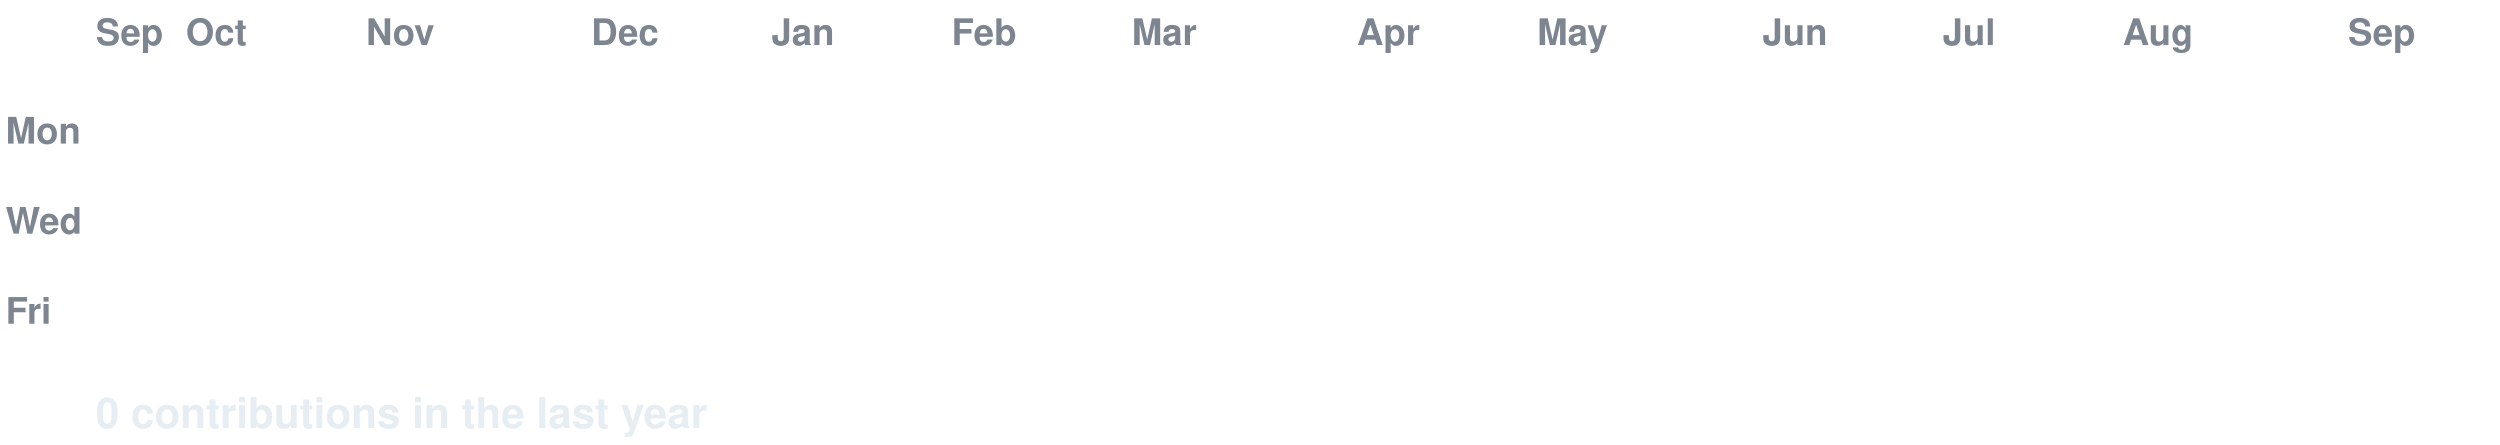
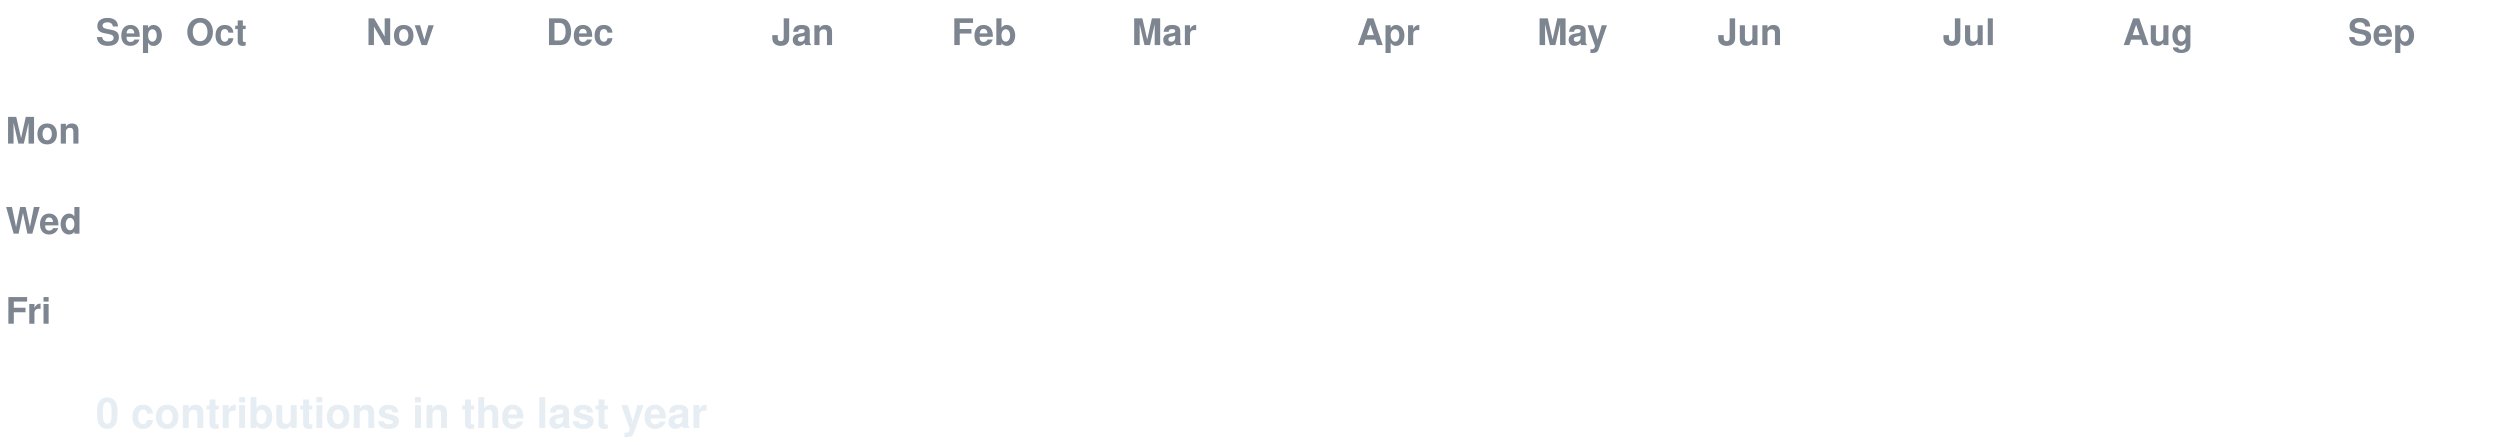
<svg xmlns="http://www.w3.org/2000/svg" width="888" height="158" viewBox="0 0 888 158" font-family="-apple-system,Segoe UI,Helvetica,Arial,sans-serif">
  <style>
  text.lbl { fill:#7d8590; font-size:13px; font-weight:600; }
  text.total { fill:#e6edf3; font-size:15px; font-weight:700; }
  .c { transform-box:fill-box; transform-origin:center; opacity:0; animation:pop 0.55s ease-out both; }
  .g { animation:pop 0.55s ease-out both, flash 0.7s ease-out both; }
  @keyframes pop { 0%{opacity:0;transform:scale(.2)} 60%{opacity:1;transform:scale(1.1)} 100%{opacity:1;transform:scale(1)} }
  @keyframes flash { 0%{filter:brightness(2.4)} 45%{filter:brightness(2.4)} 100%{filter:brightness(1)} }
  @media (prefers-reduced-motion: reduce) { .c { opacity:1 !important; animation:none !important; } }
</style>
  <rect width="888" height="158" fill="none" />
  <text class="lbl" x="34" y="16">Sep</text>
  <text class="lbl" x="66" y="16">Oct</text>
  <text class="lbl" x="130" y="16">Nov</text>
-   <text class="lbl" x="210" y="16">Dec</text>
+   <text class="lbl" x="194" y="16">Dec</text>
  <text class="lbl" x="274" y="16">Jan</text>
  <text class="lbl" x="338" y="16">Feb</text>
  <text class="lbl" x="402" y="16">Mar</text>
  <text class="lbl" x="482" y="16">Apr</text>
  <text class="lbl" x="546" y="16">May</text>
-   <text class="lbl" x="626" y="16">Jun</text>
+   <text class="lbl" x="610" y="16">Jun</text>
  <text class="lbl" x="690" y="16">Jul</text>
  <text class="lbl" x="754" y="16">Aug</text>
  <text class="lbl" x="834" y="16">Sep</text>
  <text class="lbl" x="2" y="51">Mon</text>
  <text class="lbl" x="2" y="83">Wed</text>
  <text class="lbl" x="2" y="115">Fri</text>
  <rect class="c e" x="34" y="24" width="13" height="13" rx="2.5" fill="#161b22" style="animation-delay:0.0s" />
  <rect class="c e" x="34" y="40" width="13" height="13" rx="2.5" fill="#161b22" style="animation-delay:0.036s" />
  <rect class="c e" x="34" y="56" width="13" height="13" rx="2.5" fill="#161b22" style="animation-delay:0.072s" />
  <rect class="c e" x="34" y="72" width="13" height="13" rx="2.5" fill="#161b22" style="animation-delay:0.107s" />
  <rect class="c e" x="34" y="88" width="13" height="13" rx="2.5" fill="#161b22" style="animation-delay:0.143s" />
  <rect class="c e" x="34" y="104" width="13" height="13" rx="2.5" fill="#161b22" style="animation-delay:0.179s" />
  <rect class="c e" x="34" y="120" width="13" height="13" rx="2.5" fill="#161b22" style="animation-delay:0.215s" />
  <rect class="c e" x="50" y="24" width="13" height="13" rx="2.5" fill="#161b22" style="animation-delay:0.065s" />
  <rect class="c e" x="50" y="40" width="13" height="13" rx="2.5" fill="#161b22" style="animation-delay:0.101s" />
  <rect class="c e" x="50" y="56" width="13" height="13" rx="2.5" fill="#161b22" style="animation-delay:0.137s" />
  <rect class="c e" x="50" y="72" width="13" height="13" rx="2.5" fill="#161b22" style="animation-delay:0.173s" />
  <rect class="c e" x="50" y="88" width="13" height="13" rx="2.5" fill="#161b22" style="animation-delay:0.208s" />
  <rect class="c e" x="50" y="104" width="13" height="13" rx="2.5" fill="#161b22" style="animation-delay:0.244s" />
  <rect class="c e" x="50" y="120" width="13" height="13" rx="2.5" fill="#161b22" style="animation-delay:0.28s" />
  <rect class="c e" x="66" y="24" width="13" height="13" rx="2.5" fill="#161b22" style="animation-delay:0.13s" />
  <rect class="c e" x="66" y="40" width="13" height="13" rx="2.5" fill="#161b22" style="animation-delay:0.166s" />
  <rect class="c e" x="66" y="56" width="13" height="13" rx="2.5" fill="#161b22" style="animation-delay:0.202s" />
  <rect class="c e" x="66" y="72" width="13" height="13" rx="2.5" fill="#161b22" style="animation-delay:0.238s" />
  <rect class="c e" x="66" y="88" width="13" height="13" rx="2.5" fill="#161b22" style="animation-delay:0.273s" />
  <rect class="c e" x="66" y="104" width="13" height="13" rx="2.5" fill="#161b22" style="animation-delay:0.309s" />
  <rect class="c e" x="66" y="120" width="13" height="13" rx="2.5" fill="#161b22" style="animation-delay:0.345s" />
  <rect class="c e" x="82" y="24" width="13" height="13" rx="2.5" fill="#161b22" style="animation-delay:0.195s" />
  <rect class="c e" x="82" y="40" width="13" height="13" rx="2.5" fill="#161b22" style="animation-delay:0.231s" />
  <rect class="c e" x="82" y="56" width="13" height="13" rx="2.5" fill="#161b22" style="animation-delay:0.267s" />
  <rect class="c e" x="82" y="72" width="13" height="13" rx="2.5" fill="#161b22" style="animation-delay:0.303s" />
  <rect class="c e" x="82" y="88" width="13" height="13" rx="2.5" fill="#161b22" style="animation-delay:0.339s" />
  <rect class="c e" x="82" y="104" width="13" height="13" rx="2.5" fill="#161b22" style="animation-delay:0.374s" />
  <rect class="c e" x="82" y="120" width="13" height="13" rx="2.5" fill="#161b22" style="animation-delay:0.41s" />
  <rect class="c e" x="98" y="24" width="13" height="13" rx="2.5" fill="#161b22" style="animation-delay:0.26s" />
  <rect class="c e" x="98" y="40" width="13" height="13" rx="2.5" fill="#161b22" style="animation-delay:0.296s" />
  <rect class="c e" x="98" y="56" width="13" height="13" rx="2.5" fill="#161b22" style="animation-delay:0.332s" />
  <rect class="c e" x="98" y="72" width="13" height="13" rx="2.5" fill="#161b22" style="animation-delay:0.368s" />
  <rect class="c e" x="98" y="88" width="13" height="13" rx="2.5" fill="#161b22" style="animation-delay:0.404s" />
  <rect class="c e" x="98" y="104" width="13" height="13" rx="2.5" fill="#161b22" style="animation-delay:0.439s" />
  <rect class="c e" x="98" y="120" width="13" height="13" rx="2.5" fill="#161b22" style="animation-delay:0.475s" />
  <rect class="c e" x="114" y="24" width="13" height="13" rx="2.5" fill="#161b22" style="animation-delay:0.325s" />
  <rect class="c e" x="114" y="40" width="13" height="13" rx="2.5" fill="#161b22" style="animation-delay:0.361s" />
  <rect class="c e" x="114" y="56" width="13" height="13" rx="2.5" fill="#161b22" style="animation-delay:0.397s" />
  <rect class="c e" x="114" y="72" width="13" height="13" rx="2.5" fill="#161b22" style="animation-delay:0.433s" />
  <rect class="c e" x="114" y="88" width="13" height="13" rx="2.5" fill="#161b22" style="animation-delay:0.469s" />
  <rect class="c e" x="114" y="104" width="13" height="13" rx="2.5" fill="#161b22" style="animation-delay:0.505s" />
  <rect class="c e" x="114" y="120" width="13" height="13" rx="2.5" fill="#161b22" style="animation-delay:0.54s" />
  <rect class="c e" x="130" y="24" width="13" height="13" rx="2.5" fill="#161b22" style="animation-delay:0.391s" />
  <rect class="c e" x="130" y="40" width="13" height="13" rx="2.5" fill="#161b22" style="animation-delay:0.426s" />
  <rect class="c e" x="130" y="56" width="13" height="13" rx="2.5" fill="#161b22" style="animation-delay:0.462s" />
  <rect class="c e" x="130" y="72" width="13" height="13" rx="2.5" fill="#161b22" style="animation-delay:0.498s" />
  <rect class="c e" x="130" y="88" width="13" height="13" rx="2.5" fill="#161b22" style="animation-delay:0.534s" />
  <rect class="c e" x="130" y="104" width="13" height="13" rx="2.5" fill="#161b22" style="animation-delay:0.57s" />
  <rect class="c e" x="130" y="120" width="13" height="13" rx="2.5" fill="#161b22" style="animation-delay:0.605s" />
  <rect class="c e" x="146" y="24" width="13" height="13" rx="2.5" fill="#161b22" style="animation-delay:0.456s" />
  <rect class="c e" x="146" y="40" width="13" height="13" rx="2.5" fill="#161b22" style="animation-delay:0.492s" />
  <rect class="c e" x="146" y="56" width="13" height="13" rx="2.5" fill="#161b22" style="animation-delay:0.527s" />
  <rect class="c e" x="146" y="72" width="13" height="13" rx="2.5" fill="#161b22" style="animation-delay:0.563s" />
  <rect class="c e" x="146" y="88" width="13" height="13" rx="2.5" fill="#161b22" style="animation-delay:0.599s" />
  <rect class="c e" x="146" y="104" width="13" height="13" rx="2.5" fill="#161b22" style="animation-delay:0.635s" />
  <rect class="c e" x="146" y="120" width="13" height="13" rx="2.5" fill="#161b22" style="animation-delay:0.671s" />
  <rect class="c e" x="162" y="24" width="13" height="13" rx="2.5" fill="#161b22" style="animation-delay:0.521s" />
  <rect class="c e" x="162" y="40" width="13" height="13" rx="2.5" fill="#161b22" style="animation-delay:0.557s" />
  <rect class="c e" x="162" y="56" width="13" height="13" rx="2.5" fill="#161b22" style="animation-delay:0.592s" />
  <rect class="c e" x="162" y="72" width="13" height="13" rx="2.5" fill="#161b22" style="animation-delay:0.628s" />
  <rect class="c e" x="162" y="88" width="13" height="13" rx="2.5" fill="#161b22" style="animation-delay:0.664s" />
  <rect class="c e" x="162" y="104" width="13" height="13" rx="2.5" fill="#161b22" style="animation-delay:0.7s" />
  <rect class="c e" x="162" y="120" width="13" height="13" rx="2.5" fill="#161b22" style="animation-delay:0.736s" />
  <rect class="c e" x="178" y="24" width="13" height="13" rx="2.5" fill="#161b22" style="animation-delay:0.586s" />
  <rect class="c e" x="178" y="40" width="13" height="13" rx="2.5" fill="#161b22" style="animation-delay:0.622s" />
  <rect class="c e" x="178" y="56" width="13" height="13" rx="2.5" fill="#161b22" style="animation-delay:0.658s" />
  <rect class="c e" x="178" y="72" width="13" height="13" rx="2.5" fill="#161b22" style="animation-delay:0.693s" />
  <rect class="c e" x="178" y="88" width="13" height="13" rx="2.5" fill="#161b22" style="animation-delay:0.729s" />
  <rect class="c e" x="178" y="104" width="13" height="13" rx="2.5" fill="#161b22" style="animation-delay:0.765s" />
  <rect class="c e" x="178" y="120" width="13" height="13" rx="2.5" fill="#161b22" style="animation-delay:0.801s" />
  <rect class="c e" x="194" y="24" width="13" height="13" rx="2.5" fill="#161b22" style="animation-delay:0.651s" />
  <rect class="c e" x="194" y="40" width="13" height="13" rx="2.5" fill="#161b22" style="animation-delay:0.687s" />
  <rect class="c e" x="194" y="56" width="13" height="13" rx="2.5" fill="#161b22" style="animation-delay:0.723s" />
  <rect class="c e" x="194" y="72" width="13" height="13" rx="2.5" fill="#161b22" style="animation-delay:0.758s" />
  <rect class="c e" x="194" y="88" width="13" height="13" rx="2.5" fill="#161b22" style="animation-delay:0.794s" />
  <rect class="c e" x="194" y="104" width="13" height="13" rx="2.5" fill="#161b22" style="animation-delay:0.83s" />
  <rect class="c e" x="194" y="120" width="13" height="13" rx="2.5" fill="#161b22" style="animation-delay:0.866s" />
  <rect class="c e" x="210" y="24" width="13" height="13" rx="2.5" fill="#161b22" style="animation-delay:0.716s" />
  <rect class="c e" x="210" y="40" width="13" height="13" rx="2.5" fill="#161b22" style="animation-delay:0.752s" />
  <rect class="c e" x="210" y="56" width="13" height="13" rx="2.5" fill="#161b22" style="animation-delay:0.788s" />
  <rect class="c e" x="210" y="72" width="13" height="13" rx="2.5" fill="#161b22" style="animation-delay:0.824s" />
  <rect class="c e" x="210" y="88" width="13" height="13" rx="2.5" fill="#161b22" style="animation-delay:0.859s" />
  <rect class="c e" x="210" y="104" width="13" height="13" rx="2.5" fill="#161b22" style="animation-delay:0.895s" />
  <rect class="c e" x="210" y="120" width="13" height="13" rx="2.5" fill="#161b22" style="animation-delay:0.931s" />
  <rect class="c e" x="226" y="24" width="13" height="13" rx="2.5" fill="#161b22" style="animation-delay:0.781s" />
  <rect class="c e" x="226" y="40" width="13" height="13" rx="2.5" fill="#161b22" style="animation-delay:0.817s" />
  <rect class="c e" x="226" y="56" width="13" height="13" rx="2.5" fill="#161b22" style="animation-delay:0.853s" />
  <rect class="c e" x="226" y="72" width="13" height="13" rx="2.5" fill="#161b22" style="animation-delay:0.889s" />
  <rect class="c e" x="226" y="88" width="13" height="13" rx="2.5" fill="#161b22" style="animation-delay:0.924s" />
  <rect class="c e" x="226" y="104" width="13" height="13" rx="2.5" fill="#161b22" style="animation-delay:0.96s" />
  <rect class="c e" x="226" y="120" width="13" height="13" rx="2.5" fill="#161b22" style="animation-delay:0.996s" />
  <rect class="c e" x="242" y="24" width="13" height="13" rx="2.5" fill="#161b22" style="animation-delay:0.846s" />
  <rect class="c e" x="242" y="40" width="13" height="13" rx="2.5" fill="#161b22" style="animation-delay:0.882s" />
  <rect class="c e" x="242" y="56" width="13" height="13" rx="2.5" fill="#161b22" style="animation-delay:0.918s" />
  <rect class="c e" x="242" y="72" width="13" height="13" rx="2.5" fill="#161b22" style="animation-delay:0.954s" />
  <rect class="c e" x="242" y="88" width="13" height="13" rx="2.5" fill="#161b22" style="animation-delay:0.99s" />
  <rect class="c e" x="242" y="104" width="13" height="13" rx="2.5" fill="#161b22" style="animation-delay:1.025s" />
  <rect class="c e" x="242" y="120" width="13" height="13" rx="2.5" fill="#161b22" style="animation-delay:1.061s" />
  <rect class="c e" x="258" y="24" width="13" height="13" rx="2.5" fill="#161b22" style="animation-delay:0.911s" />
  <rect class="c e" x="258" y="40" width="13" height="13" rx="2.5" fill="#161b22" style="animation-delay:0.947s" />
  <rect class="c e" x="258" y="56" width="13" height="13" rx="2.5" fill="#161b22" style="animation-delay:0.983s" />
  <rect class="c e" x="258" y="72" width="13" height="13" rx="2.5" fill="#161b22" style="animation-delay:1.019s" />
  <rect class="c e" x="258" y="88" width="13" height="13" rx="2.5" fill="#161b22" style="animation-delay:1.055s" />
  <rect class="c e" x="258" y="104" width="13" height="13" rx="2.5" fill="#161b22" style="animation-delay:1.09s" />
  <rect class="c e" x="258" y="120" width="13" height="13" rx="2.5" fill="#161b22" style="animation-delay:1.126s" />
  <rect class="c e" x="274" y="24" width="13" height="13" rx="2.5" fill="#161b22" style="animation-delay:0.976s" />
  <rect class="c e" x="274" y="40" width="13" height="13" rx="2.5" fill="#161b22" style="animation-delay:1.012s" />
  <rect class="c e" x="274" y="56" width="13" height="13" rx="2.5" fill="#161b22" style="animation-delay:1.048s" />
  <rect class="c e" x="274" y="72" width="13" height="13" rx="2.5" fill="#161b22" style="animation-delay:1.084s" />
  <rect class="c e" x="274" y="88" width="13" height="13" rx="2.5" fill="#161b22" style="animation-delay:1.12s" />
  <rect class="c e" x="274" y="104" width="13" height="13" rx="2.5" fill="#161b22" style="animation-delay:1.156s" />
  <rect class="c e" x="274" y="120" width="13" height="13" rx="2.5" fill="#161b22" style="animation-delay:1.191s" />
  <rect class="c e" x="290" y="24" width="13" height="13" rx="2.5" fill="#161b22" style="animation-delay:1.042s" />
  <rect class="c e" x="290" y="40" width="13" height="13" rx="2.5" fill="#161b22" style="animation-delay:1.077s" />
  <rect class="c e" x="290" y="56" width="13" height="13" rx="2.5" fill="#161b22" style="animation-delay:1.113s" />
  <rect class="c e" x="290" y="72" width="13" height="13" rx="2.5" fill="#161b22" style="animation-delay:1.149s" />
  <rect class="c e" x="290" y="88" width="13" height="13" rx="2.5" fill="#161b22" style="animation-delay:1.185s" />
  <rect class="c e" x="290" y="104" width="13" height="13" rx="2.5" fill="#161b22" style="animation-delay:1.221s" />
  <rect class="c e" x="290" y="120" width="13" height="13" rx="2.5" fill="#161b22" style="animation-delay:1.256s" />
  <rect class="c e" x="306" y="24" width="13" height="13" rx="2.5" fill="#161b22" style="animation-delay:1.107s" />
  <rect class="c e" x="306" y="40" width="13" height="13" rx="2.5" fill="#161b22" style="animation-delay:1.142s" />
  <rect class="c e" x="306" y="56" width="13" height="13" rx="2.5" fill="#161b22" style="animation-delay:1.178s" />
  <rect class="c e" x="306" y="72" width="13" height="13" rx="2.5" fill="#161b22" style="animation-delay:1.214s" />
  <rect class="c e" x="306" y="88" width="13" height="13" rx="2.5" fill="#161b22" style="animation-delay:1.25s" />
  <rect class="c e" x="306" y="104" width="13" height="13" rx="2.5" fill="#161b22" style="animation-delay:1.286s" />
  <rect class="c e" x="306" y="120" width="13" height="13" rx="2.5" fill="#161b22" style="animation-delay:1.322s" />
  <rect class="c e" x="322" y="24" width="13" height="13" rx="2.5" fill="#161b22" style="animation-delay:1.172s" />
  <rect class="c e" x="322" y="40" width="13" height="13" rx="2.5" fill="#161b22" style="animation-delay:1.208s" />
  <rect class="c e" x="322" y="56" width="13" height="13" rx="2.5" fill="#161b22" style="animation-delay:1.243s" />
  <rect class="c e" x="322" y="72" width="13" height="13" rx="2.5" fill="#161b22" style="animation-delay:1.279s" />
  <rect class="c e" x="322" y="88" width="13" height="13" rx="2.5" fill="#161b22" style="animation-delay:1.315s" />
  <rect class="c e" x="322" y="104" width="13" height="13" rx="2.5" fill="#161b22" style="animation-delay:1.351s" />
  <rect class="c e" x="322" y="120" width="13" height="13" rx="2.5" fill="#161b22" style="animation-delay:1.387s" />
  <rect class="c e" x="338" y="24" width="13" height="13" rx="2.5" fill="#161b22" style="animation-delay:1.237s" />
  <rect class="c e" x="338" y="40" width="13" height="13" rx="2.5" fill="#161b22" style="animation-delay:1.273s" />
  <rect class="c e" x="338" y="56" width="13" height="13" rx="2.5" fill="#161b22" style="animation-delay:1.308s" />
  <rect class="c e" x="338" y="72" width="13" height="13" rx="2.5" fill="#161b22" style="animation-delay:1.344s" />
  <rect class="c e" x="338" y="88" width="13" height="13" rx="2.5" fill="#161b22" style="animation-delay:1.38s" />
  <rect class="c e" x="338" y="104" width="13" height="13" rx="2.5" fill="#161b22" style="animation-delay:1.416s" />
  <rect class="c e" x="338" y="120" width="13" height="13" rx="2.5" fill="#161b22" style="animation-delay:1.452s" />
  <rect class="c e" x="354" y="24" width="13" height="13" rx="2.5" fill="#161b22" style="animation-delay:1.302s" />
  <rect class="c e" x="354" y="40" width="13" height="13" rx="2.5" fill="#161b22" style="animation-delay:1.338s" />
  <rect class="c e" x="354" y="56" width="13" height="13" rx="2.5" fill="#161b22" style="animation-delay:1.374s" />
  <rect class="c e" x="354" y="72" width="13" height="13" rx="2.5" fill="#161b22" style="animation-delay:1.409s" />
  <rect class="c e" x="354" y="88" width="13" height="13" rx="2.5" fill="#161b22" style="animation-delay:1.445s" />
  <rect class="c e" x="354" y="104" width="13" height="13" rx="2.5" fill="#161b22" style="animation-delay:1.481s" />
  <rect class="c e" x="354" y="120" width="13" height="13" rx="2.5" fill="#161b22" style="animation-delay:1.517s" />
  <rect class="c e" x="370" y="24" width="13" height="13" rx="2.5" fill="#161b22" style="animation-delay:1.367s" />
  <rect class="c e" x="370" y="40" width="13" height="13" rx="2.5" fill="#161b22" style="animation-delay:1.403s" />
  <rect class="c e" x="370" y="56" width="13" height="13" rx="2.5" fill="#161b22" style="animation-delay:1.439s" />
  <rect class="c e" x="370" y="72" width="13" height="13" rx="2.5" fill="#161b22" style="animation-delay:1.475s" />
  <rect class="c e" x="370" y="88" width="13" height="13" rx="2.5" fill="#161b22" style="animation-delay:1.51s" />
  <rect class="c e" x="370" y="104" width="13" height="13" rx="2.5" fill="#161b22" style="animation-delay:1.546s" />
  <rect class="c e" x="370" y="120" width="13" height="13" rx="2.5" fill="#161b22" style="animation-delay:1.582s" />
  <rect class="c e" x="386" y="24" width="13" height="13" rx="2.5" fill="#161b22" style="animation-delay:1.432s" />
  <rect class="c e" x="386" y="40" width="13" height="13" rx="2.5" fill="#161b22" style="animation-delay:1.468s" />
  <rect class="c e" x="386" y="56" width="13" height="13" rx="2.5" fill="#161b22" style="animation-delay:1.504s" />
  <rect class="c e" x="386" y="72" width="13" height="13" rx="2.5" fill="#161b22" style="animation-delay:1.54s" />
  <rect class="c e" x="386" y="88" width="13" height="13" rx="2.5" fill="#161b22" style="animation-delay:1.575s" />
  <rect class="c e" x="386" y="104" width="13" height="13" rx="2.5" fill="#161b22" style="animation-delay:1.611s" />
  <rect class="c e" x="386" y="120" width="13" height="13" rx="2.5" fill="#161b22" style="animation-delay:1.647s" />
  <rect class="c e" x="402" y="24" width="13" height="13" rx="2.5" fill="#161b22" style="animation-delay:1.497s" />
  <rect class="c e" x="402" y="40" width="13" height="13" rx="2.5" fill="#161b22" style="animation-delay:1.533s" />
  <rect class="c e" x="402" y="56" width="13" height="13" rx="2.5" fill="#161b22" style="animation-delay:1.569s" />
  <rect class="c e" x="402" y="72" width="13" height="13" rx="2.5" fill="#161b22" style="animation-delay:1.605s" />
  <rect class="c e" x="402" y="88" width="13" height="13" rx="2.5" fill="#161b22" style="animation-delay:1.641s" />
  <rect class="c e" x="402" y="104" width="13" height="13" rx="2.5" fill="#161b22" style="animation-delay:1.676s" />
  <rect class="c e" x="402" y="120" width="13" height="13" rx="2.5" fill="#161b22" style="animation-delay:1.712s" />
  <rect class="c e" x="418" y="24" width="13" height="13" rx="2.5" fill="#161b22" style="animation-delay:1.562s" />
  <rect class="c e" x="418" y="40" width="13" height="13" rx="2.5" fill="#161b22" style="animation-delay:1.598s" />
  <rect class="c e" x="418" y="56" width="13" height="13" rx="2.5" fill="#161b22" style="animation-delay:1.634s" />
  <rect class="c e" x="418" y="72" width="13" height="13" rx="2.5" fill="#161b22" style="animation-delay:1.67s" />
  <rect class="c e" x="418" y="88" width="13" height="13" rx="2.5" fill="#161b22" style="animation-delay:1.706s" />
  <rect class="c e" x="418" y="104" width="13" height="13" rx="2.5" fill="#161b22" style="animation-delay:1.741s" />
  <rect class="c e" x="418" y="120" width="13" height="13" rx="2.5" fill="#161b22" style="animation-delay:1.777s" />
  <rect class="c e" x="434" y="24" width="13" height="13" rx="2.5" fill="#161b22" style="animation-delay:1.627s" />
  <rect class="c e" x="434" y="40" width="13" height="13" rx="2.5" fill="#161b22" style="animation-delay:1.663s" />
  <rect class="c e" x="434" y="56" width="13" height="13" rx="2.5" fill="#161b22" style="animation-delay:1.699s" />
  <rect class="c e" x="434" y="72" width="13" height="13" rx="2.5" fill="#161b22" style="animation-delay:1.735s" />
  <rect class="c e" x="434" y="88" width="13" height="13" rx="2.5" fill="#161b22" style="animation-delay:1.771s" />
  <rect class="c e" x="434" y="104" width="13" height="13" rx="2.5" fill="#161b22" style="animation-delay:1.807s" />
  <rect class="c e" x="434" y="120" width="13" height="13" rx="2.5" fill="#161b22" style="animation-delay:1.842s" />
  <rect class="c e" x="450" y="24" width="13" height="13" rx="2.5" fill="#161b22" style="animation-delay:1.693s" />
  <rect class="c e" x="450" y="40" width="13" height="13" rx="2.5" fill="#161b22" style="animation-delay:1.728s" />
  <rect class="c e" x="450" y="56" width="13" height="13" rx="2.5" fill="#161b22" style="animation-delay:1.764s" />
  <rect class="c e" x="450" y="72" width="13" height="13" rx="2.5" fill="#161b22" style="animation-delay:1.8s" />
  <rect class="c e" x="450" y="88" width="13" height="13" rx="2.5" fill="#161b22" style="animation-delay:1.836s" />
  <rect class="c e" x="450" y="104" width="13" height="13" rx="2.5" fill="#161b22" style="animation-delay:1.872s" />
  <rect class="c e" x="450" y="120" width="13" height="13" rx="2.5" fill="#161b22" style="animation-delay:1.907s" />
  <rect class="c e" x="466" y="24" width="13" height="13" rx="2.5" fill="#161b22" style="animation-delay:1.758s" />
  <rect class="c e" x="466" y="40" width="13" height="13" rx="2.5" fill="#161b22" style="animation-delay:1.793s" />
  <rect class="c e" x="466" y="56" width="13" height="13" rx="2.5" fill="#161b22" style="animation-delay:1.829s" />
  <rect class="c e" x="466" y="72" width="13" height="13" rx="2.5" fill="#161b22" style="animation-delay:1.865s" />
  <rect class="c e" x="466" y="88" width="13" height="13" rx="2.5" fill="#161b22" style="animation-delay:1.901s" />
  <rect class="c e" x="466" y="104" width="13" height="13" rx="2.5" fill="#161b22" style="animation-delay:1.937s" />
  <rect class="c e" x="466" y="120" width="13" height="13" rx="2.5" fill="#161b22" style="animation-delay:1.973s" />
  <rect class="c e" x="482" y="24" width="13" height="13" rx="2.5" fill="#161b22" style="animation-delay:1.823s" />
  <rect class="c e" x="482" y="40" width="13" height="13" rx="2.5" fill="#161b22" style="animation-delay:1.859s" />
  <rect class="c e" x="482" y="56" width="13" height="13" rx="2.5" fill="#161b22" style="animation-delay:1.894s" />
  <rect class="c e" x="482" y="72" width="13" height="13" rx="2.5" fill="#161b22" style="animation-delay:1.93s" />
  <rect class="c e" x="482" y="88" width="13" height="13" rx="2.5" fill="#161b22" style="animation-delay:1.966s" />
  <rect class="c e" x="482" y="104" width="13" height="13" rx="2.5" fill="#161b22" style="animation-delay:2.002s" />
  <rect class="c e" x="482" y="120" width="13" height="13" rx="2.5" fill="#161b22" style="animation-delay:2.038s" />
  <rect class="c e" x="498" y="24" width="13" height="13" rx="2.5" fill="#161b22" style="animation-delay:1.888s" />
  <rect class="c e" x="498" y="40" width="13" height="13" rx="2.5" fill="#161b22" style="animation-delay:1.924s" />
  <rect class="c e" x="498" y="56" width="13" height="13" rx="2.5" fill="#161b22" style="animation-delay:1.959s" />
  <rect class="c e" x="498" y="72" width="13" height="13" rx="2.5" fill="#161b22" style="animation-delay:1.995s" />
  <rect class="c e" x="498" y="88" width="13" height="13" rx="2.5" fill="#161b22" style="animation-delay:2.031s" />
  <rect class="c e" x="498" y="104" width="13" height="13" rx="2.5" fill="#161b22" style="animation-delay:2.067s" />
  <rect class="c e" x="498" y="120" width="13" height="13" rx="2.5" fill="#161b22" style="animation-delay:2.103s" />
  <rect class="c e" x="514" y="24" width="13" height="13" rx="2.5" fill="#161b22" style="animation-delay:1.953s" />
  <rect class="c e" x="514" y="40" width="13" height="13" rx="2.5" fill="#161b22" style="animation-delay:1.989s" />
  <rect class="c e" x="514" y="56" width="13" height="13" rx="2.5" fill="#161b22" style="animation-delay:2.025s" />
  <rect class="c e" x="514" y="72" width="13" height="13" rx="2.5" fill="#161b22" style="animation-delay:2.06s" />
  <rect class="c e" x="514" y="88" width="13" height="13" rx="2.5" fill="#161b22" style="animation-delay:2.096s" />
  <rect class="c e" x="514" y="104" width="13" height="13" rx="2.5" fill="#161b22" style="animation-delay:2.132s" />
  <rect class="c e" x="514" y="120" width="13" height="13" rx="2.5" fill="#161b22" style="animation-delay:2.168s" />
  <rect class="c e" x="530" y="24" width="13" height="13" rx="2.5" fill="#161b22" style="animation-delay:2.018s" />
  <rect class="c e" x="530" y="40" width="13" height="13" rx="2.5" fill="#161b22" style="animation-delay:2.054s" />
  <rect class="c e" x="530" y="56" width="13" height="13" rx="2.5" fill="#161b22" style="animation-delay:2.09s" />
  <rect class="c e" x="530" y="72" width="13" height="13" rx="2.5" fill="#161b22" style="animation-delay:2.125s" />
  <rect class="c e" x="530" y="88" width="13" height="13" rx="2.5" fill="#161b22" style="animation-delay:2.161s" />
  <rect class="c e" x="530" y="104" width="13" height="13" rx="2.5" fill="#161b22" style="animation-delay:2.197s" />
  <rect class="c e" x="530" y="120" width="13" height="13" rx="2.5" fill="#161b22" style="animation-delay:2.233s" />
  <rect class="c e" x="546" y="24" width="13" height="13" rx="2.5" fill="#161b22" style="animation-delay:2.083s" />
  <rect class="c e" x="546" y="40" width="13" height="13" rx="2.5" fill="#161b22" style="animation-delay:2.119s" />
  <rect class="c e" x="546" y="56" width="13" height="13" rx="2.5" fill="#161b22" style="animation-delay:2.155s" />
  <rect class="c e" x="546" y="72" width="13" height="13" rx="2.5" fill="#161b22" style="animation-delay:2.191s" />
  <rect class="c e" x="546" y="88" width="13" height="13" rx="2.5" fill="#161b22" style="animation-delay:2.226s" />
  <rect class="c e" x="546" y="104" width="13" height="13" rx="2.5" fill="#161b22" style="animation-delay:2.262s" />
  <rect class="c e" x="546" y="120" width="13" height="13" rx="2.5" fill="#161b22" style="animation-delay:2.298s" />
  <rect class="c e" x="562" y="24" width="13" height="13" rx="2.5" fill="#161b22" style="animation-delay:2.148s" />
  <rect class="c e" x="562" y="40" width="13" height="13" rx="2.5" fill="#161b22" style="animation-delay:2.184s" />
  <rect class="c e" x="562" y="56" width="13" height="13" rx="2.5" fill="#161b22" style="animation-delay:2.22s" />
  <rect class="c e" x="562" y="72" width="13" height="13" rx="2.5" fill="#161b22" style="animation-delay:2.256s" />
  <rect class="c e" x="562" y="88" width="13" height="13" rx="2.5" fill="#161b22" style="animation-delay:2.292s" />
  <rect class="c e" x="562" y="104" width="13" height="13" rx="2.5" fill="#161b22" style="animation-delay:2.327s" />
  <rect class="c e" x="562" y="120" width="13" height="13" rx="2.5" fill="#161b22" style="animation-delay:2.363s" />
  <rect class="c e" x="578" y="24" width="13" height="13" rx="2.5" fill="#161b22" style="animation-delay:2.213s" />
  <rect class="c e" x="578" y="40" width="13" height="13" rx="2.5" fill="#161b22" style="animation-delay:2.249s" />
  <rect class="c e" x="578" y="56" width="13" height="13" rx="2.5" fill="#161b22" style="animation-delay:2.285s" />
  <rect class="c e" x="578" y="72" width="13" height="13" rx="2.5" fill="#161b22" style="animation-delay:2.321s" />
  <rect class="c e" x="578" y="88" width="13" height="13" rx="2.5" fill="#161b22" style="animation-delay:2.357s" />
  <rect class="c e" x="578" y="104" width="13" height="13" rx="2.5" fill="#161b22" style="animation-delay:2.392s" />
  <rect class="c e" x="578" y="120" width="13" height="13" rx="2.5" fill="#161b22" style="animation-delay:2.428s" />
  <rect class="c e" x="594" y="24" width="13" height="13" rx="2.5" fill="#161b22" style="animation-delay:2.278s" />
  <rect class="c e" x="594" y="40" width="13" height="13" rx="2.5" fill="#161b22" style="animation-delay:2.314s" />
  <rect class="c e" x="594" y="56" width="13" height="13" rx="2.5" fill="#161b22" style="animation-delay:2.35s" />
  <rect class="c e" x="594" y="72" width="13" height="13" rx="2.5" fill="#161b22" style="animation-delay:2.386s" />
  <rect class="c e" x="594" y="88" width="13" height="13" rx="2.5" fill="#161b22" style="animation-delay:2.422s" />
  <rect class="c e" x="594" y="104" width="13" height="13" rx="2.5" fill="#161b22" style="animation-delay:2.458s" />
  <rect class="c e" x="594" y="120" width="13" height="13" rx="2.5" fill="#161b22" style="animation-delay:2.493s" />
  <rect class="c e" x="610" y="24" width="13" height="13" rx="2.5" fill="#161b22" style="animation-delay:2.344s" />
  <rect class="c e" x="610" y="40" width="13" height="13" rx="2.5" fill="#161b22" style="animation-delay:2.379s" />
  <rect class="c e" x="610" y="56" width="13" height="13" rx="2.5" fill="#161b22" style="animation-delay:2.415s" />
  <rect class="c e" x="610" y="72" width="13" height="13" rx="2.5" fill="#161b22" style="animation-delay:2.451s" />
  <rect class="c e" x="610" y="88" width="13" height="13" rx="2.5" fill="#161b22" style="animation-delay:2.487s" />
  <rect class="c e" x="610" y="104" width="13" height="13" rx="2.5" fill="#161b22" style="animation-delay:2.523s" />
  <rect class="c e" x="610" y="120" width="13" height="13" rx="2.5" fill="#161b22" style="animation-delay:2.558s" />
  <rect class="c e" x="626" y="24" width="13" height="13" rx="2.5" fill="#161b22" style="animation-delay:2.409s" />
  <rect class="c e" x="626" y="40" width="13" height="13" rx="2.5" fill="#161b22" style="animation-delay:2.444s" />
  <rect class="c e" x="626" y="56" width="13" height="13" rx="2.5" fill="#161b22" style="animation-delay:2.48s" />
  <rect class="c e" x="626" y="72" width="13" height="13" rx="2.5" fill="#161b22" style="animation-delay:2.516s" />
  <rect class="c e" x="626" y="88" width="13" height="13" rx="2.5" fill="#161b22" style="animation-delay:2.552s" />
  <rect class="c e" x="626" y="104" width="13" height="13" rx="2.5" fill="#161b22" style="animation-delay:2.588s" />
  <rect class="c e" x="626" y="120" width="13" height="13" rx="2.5" fill="#161b22" style="animation-delay:2.624s" />
  <rect class="c e" x="642" y="24" width="13" height="13" rx="2.5" fill="#161b22" style="animation-delay:2.474s" />
  <rect class="c e" x="642" y="40" width="13" height="13" rx="2.5" fill="#161b22" style="animation-delay:2.51s" />
  <rect class="c e" x="642" y="56" width="13" height="13" rx="2.5" fill="#161b22" style="animation-delay:2.545s" />
  <rect class="c e" x="642" y="72" width="13" height="13" rx="2.5" fill="#161b22" style="animation-delay:2.581s" />
  <rect class="c e" x="642" y="88" width="13" height="13" rx="2.5" fill="#161b22" style="animation-delay:2.617s" />
  <rect class="c e" x="642" y="104" width="13" height="13" rx="2.5" fill="#161b22" style="animation-delay:2.653s" />
  <rect class="c e" x="642" y="120" width="13" height="13" rx="2.5" fill="#161b22" style="animation-delay:2.689s" />
  <rect class="c e" x="658" y="24" width="13" height="13" rx="2.5" fill="#161b22" style="animation-delay:2.539s" />
  <rect class="c e" x="658" y="40" width="13" height="13" rx="2.5" fill="#161b22" style="animation-delay:2.575s" />
  <rect class="c e" x="658" y="56" width="13" height="13" rx="2.5" fill="#161b22" style="animation-delay:2.61s" />
  <rect class="c e" x="658" y="72" width="13" height="13" rx="2.5" fill="#161b22" style="animation-delay:2.646s" />
  <rect class="c e" x="658" y="88" width="13" height="13" rx="2.5" fill="#161b22" style="animation-delay:2.682s" />
  <rect class="c e" x="658" y="104" width="13" height="13" rx="2.5" fill="#161b22" style="animation-delay:2.718s" />
  <rect class="c e" x="658" y="120" width="13" height="13" rx="2.5" fill="#161b22" style="animation-delay:2.754s" />
  <rect class="c e" x="674" y="24" width="13" height="13" rx="2.5" fill="#161b22" style="animation-delay:2.604s" />
  <rect class="c e" x="674" y="40" width="13" height="13" rx="2.5" fill="#161b22" style="animation-delay:2.64s" />
  <rect class="c e" x="674" y="56" width="13" height="13" rx="2.5" fill="#161b22" style="animation-delay:2.676s" />
  <rect class="c e" x="674" y="72" width="13" height="13" rx="2.5" fill="#161b22" style="animation-delay:2.711s" />
  <rect class="c e" x="674" y="88" width="13" height="13" rx="2.5" fill="#161b22" style="animation-delay:2.747s" />
  <rect class="c e" x="674" y="104" width="13" height="13" rx="2.5" fill="#161b22" style="animation-delay:2.783s" />
  <rect class="c e" x="674" y="120" width="13" height="13" rx="2.5" fill="#161b22" style="animation-delay:2.819s" />
  <rect class="c e" x="690" y="24" width="13" height="13" rx="2.5" fill="#161b22" style="animation-delay:2.669s" />
  <rect class="c e" x="690" y="40" width="13" height="13" rx="2.5" fill="#161b22" style="animation-delay:2.705s" />
  <rect class="c e" x="690" y="56" width="13" height="13" rx="2.5" fill="#161b22" style="animation-delay:2.741s" />
  <rect class="c e" x="690" y="72" width="13" height="13" rx="2.5" fill="#161b22" style="animation-delay:2.776s" />
  <rect class="c e" x="690" y="88" width="13" height="13" rx="2.5" fill="#161b22" style="animation-delay:2.812s" />
  <rect class="c e" x="690" y="104" width="13" height="13" rx="2.5" fill="#161b22" style="animation-delay:2.848s" />
  <rect class="c e" x="690" y="120" width="13" height="13" rx="2.5" fill="#161b22" style="animation-delay:2.884s" />
  <rect class="c e" x="706" y="24" width="13" height="13" rx="2.5" fill="#161b22" style="animation-delay:2.734s" />
  <rect class="c e" x="706" y="40" width="13" height="13" rx="2.5" fill="#161b22" style="animation-delay:2.77s" />
  <rect class="c e" x="706" y="56" width="13" height="13" rx="2.5" fill="#161b22" style="animation-delay:2.806s" />
  <rect class="c e" x="706" y="72" width="13" height="13" rx="2.5" fill="#161b22" style="animation-delay:2.842s" />
  <rect class="c e" x="706" y="88" width="13" height="13" rx="2.5" fill="#161b22" style="animation-delay:2.877s" />
  <rect class="c e" x="706" y="104" width="13" height="13" rx="2.5" fill="#161b22" style="animation-delay:2.913s" />
  <rect class="c e" x="706" y="120" width="13" height="13" rx="2.5" fill="#161b22" style="animation-delay:2.949s" />
  <rect class="c e" x="722" y="24" width="13" height="13" rx="2.5" fill="#161b22" style="animation-delay:2.799s" />
  <rect class="c e" x="722" y="40" width="13" height="13" rx="2.5" fill="#161b22" style="animation-delay:2.835s" />
  <rect class="c e" x="722" y="56" width="13" height="13" rx="2.5" fill="#161b22" style="animation-delay:2.871s" />
  <rect class="c e" x="722" y="72" width="13" height="13" rx="2.5" fill="#161b22" style="animation-delay:2.907s" />
  <rect class="c e" x="722" y="88" width="13" height="13" rx="2.5" fill="#161b22" style="animation-delay:2.942s" />
  <rect class="c e" x="722" y="104" width="13" height="13" rx="2.5" fill="#161b22" style="animation-delay:2.978s" />
  <rect class="c e" x="722" y="120" width="13" height="13" rx="2.5" fill="#161b22" style="animation-delay:3.014s" />
  <rect class="c e" x="738" y="24" width="13" height="13" rx="2.5" fill="#161b22" style="animation-delay:2.864s" />
  <rect class="c e" x="738" y="40" width="13" height="13" rx="2.5" fill="#161b22" style="animation-delay:2.9s" />
  <rect class="c e" x="738" y="56" width="13" height="13" rx="2.5" fill="#161b22" style="animation-delay:2.936s" />
  <rect class="c e" x="738" y="72" width="13" height="13" rx="2.5" fill="#161b22" style="animation-delay:2.972s" />
  <rect class="c e" x="738" y="88" width="13" height="13" rx="2.5" fill="#161b22" style="animation-delay:3.008s" />
  <rect class="c e" x="738" y="104" width="13" height="13" rx="2.5" fill="#161b22" style="animation-delay:3.043s" />
  <rect class="c e" x="738" y="120" width="13" height="13" rx="2.5" fill="#161b22" style="animation-delay:3.079s" />
  <rect class="c e" x="754" y="24" width="13" height="13" rx="2.5" fill="#161b22" style="animation-delay:2.929s" />
  <rect class="c e" x="754" y="40" width="13" height="13" rx="2.5" fill="#161b22" style="animation-delay:2.965s" />
  <rect class="c e" x="754" y="56" width="13" height="13" rx="2.5" fill="#161b22" style="animation-delay:3.001s" />
  <rect class="c e" x="754" y="72" width="13" height="13" rx="2.5" fill="#161b22" style="animation-delay:3.037s" />
  <rect class="c e" x="754" y="88" width="13" height="13" rx="2.5" fill="#161b22" style="animation-delay:3.073s" />
  <rect class="c e" x="754" y="104" width="13" height="13" rx="2.5" fill="#161b22" style="animation-delay:3.108s" />
  <rect class="c e" x="754" y="120" width="13" height="13" rx="2.5" fill="#161b22" style="animation-delay:3.144s" />
  <rect class="c e" x="770" y="24" width="13" height="13" rx="2.5" fill="#161b22" style="animation-delay:2.995s" />
  <rect class="c e" x="770" y="40" width="13" height="13" rx="2.5" fill="#161b22" style="animation-delay:3.03s" />
  <rect class="c e" x="770" y="56" width="13" height="13" rx="2.5" fill="#161b22" style="animation-delay:3.066s" />
  <rect class="c e" x="770" y="72" width="13" height="13" rx="2.5" fill="#161b22" style="animation-delay:3.102s" />
  <rect class="c e" x="770" y="88" width="13" height="13" rx="2.5" fill="#161b22" style="animation-delay:3.138s" />
  <rect class="c e" x="770" y="104" width="13" height="13" rx="2.5" fill="#161b22" style="animation-delay:3.174s" />
  <rect class="c e" x="770" y="120" width="13" height="13" rx="2.5" fill="#161b22" style="animation-delay:3.209s" />
  <rect class="c e" x="786" y="24" width="13" height="13" rx="2.5" fill="#161b22" style="animation-delay:3.06s" />
  <rect class="c e" x="786" y="40" width="13" height="13" rx="2.5" fill="#161b22" style="animation-delay:3.095s" />
  <rect class="c e" x="786" y="56" width="13" height="13" rx="2.5" fill="#161b22" style="animation-delay:3.131s" />
  <rect class="c e" x="786" y="72" width="13" height="13" rx="2.5" fill="#161b22" style="animation-delay:3.167s" />
  <rect class="c e" x="786" y="88" width="13" height="13" rx="2.5" fill="#161b22" style="animation-delay:3.203s" />
  <rect class="c e" x="786" y="104" width="13" height="13" rx="2.5" fill="#161b22" style="animation-delay:3.239s" />
  <rect class="c e" x="786" y="120" width="13" height="13" rx="2.5" fill="#161b22" style="animation-delay:3.275s" />
  <rect class="c e" x="802" y="24" width="13" height="13" rx="2.5" fill="#161b22" style="animation-delay:3.125s" />
  <rect class="c e" x="802" y="40" width="13" height="13" rx="2.5" fill="#161b22" style="animation-delay:3.161s" />
  <rect class="c e" x="802" y="56" width="13" height="13" rx="2.5" fill="#161b22" style="animation-delay:3.196s" />
  <rect class="c e" x="802" y="72" width="13" height="13" rx="2.5" fill="#161b22" style="animation-delay:3.232s" />
  <rect class="c e" x="802" y="88" width="13" height="13" rx="2.5" fill="#161b22" style="animation-delay:3.268s" />
  <rect class="c e" x="802" y="104" width="13" height="13" rx="2.5" fill="#161b22" style="animation-delay:3.304s" />
  <rect class="c e" x="802" y="120" width="13" height="13" rx="2.5" fill="#161b22" style="animation-delay:3.34s" />
  <rect class="c e" x="818" y="24" width="13" height="13" rx="2.5" fill="#161b22" style="animation-delay:3.19s" />
  <rect class="c e" x="818" y="40" width="13" height="13" rx="2.5" fill="#161b22" style="animation-delay:3.226s" />
  <rect class="c e" x="818" y="56" width="13" height="13" rx="2.5" fill="#161b22" style="animation-delay:3.261s" />
  <rect class="c e" x="818" y="72" width="13" height="13" rx="2.5" fill="#161b22" style="animation-delay:3.297s" />
  <rect class="c e" x="818" y="88" width="13" height="13" rx="2.5" fill="#161b22" style="animation-delay:3.333s" />
  <rect class="c e" x="818" y="104" width="13" height="13" rx="2.5" fill="#161b22" style="animation-delay:3.369s" />
  <rect class="c e" x="818" y="120" width="13" height="13" rx="2.5" fill="#161b22" style="animation-delay:3.405s" />
  <rect class="c e" x="834" y="24" width="13" height="13" rx="2.5" fill="#161b22" style="animation-delay:3.255s" />
  <rect class="c e" x="834" y="40" width="13" height="13" rx="2.5" fill="#161b22" style="animation-delay:3.291s" />
  <rect class="c e" x="834" y="56" width="13" height="13" rx="2.5" fill="#161b22" style="animation-delay:3.327s" />
  <rect class="c e" x="834" y="72" width="13" height="13" rx="2.5" fill="#161b22" style="animation-delay:3.362s" />
  <rect class="c e" x="834" y="88" width="13" height="13" rx="2.5" fill="#161b22" style="animation-delay:3.398s" />
  <rect class="c e" x="834" y="104" width="13" height="13" rx="2.5" fill="#161b22" style="animation-delay:3.434s" />
  <rect class="c e" x="834" y="120" width="13" height="13" rx="2.5" fill="#161b22" style="animation-delay:3.47s" />
  <rect class="c e" x="850" y="24" width="13" height="13" rx="2.5" fill="#161b22" style="animation-delay:3.32s" />
  <rect class="c e" x="850" y="40" width="13" height="13" rx="2.5" fill="#161b22" style="animation-delay:3.356s" />
  <rect class="c e" x="850" y="56" width="13" height="13" rx="2.5" fill="#161b22" style="animation-delay:3.392s" />
  <rect class="c e" x="850" y="72" width="13" height="13" rx="2.5" fill="#161b22" style="animation-delay:3.427s" />
  <rect class="c e" x="850" y="88" width="13" height="13" rx="2.5" fill="#161b22" style="animation-delay:3.463s" />
  <rect class="c e" x="850" y="104" width="13" height="13" rx="2.5" fill="#161b22" style="animation-delay:3.499s" />
  <rect class="c e" x="850" y="120" width="13" height="13" rx="2.5" fill="#161b22" style="animation-delay:3.535s" />
  <rect class="c e" x="866" y="24" width="13" height="13" rx="2.5" fill="#161b22" style="animation-delay:3.385s" />
  <text class="total" x="34" y="152">0 contributions in the last year</text>
</svg>
